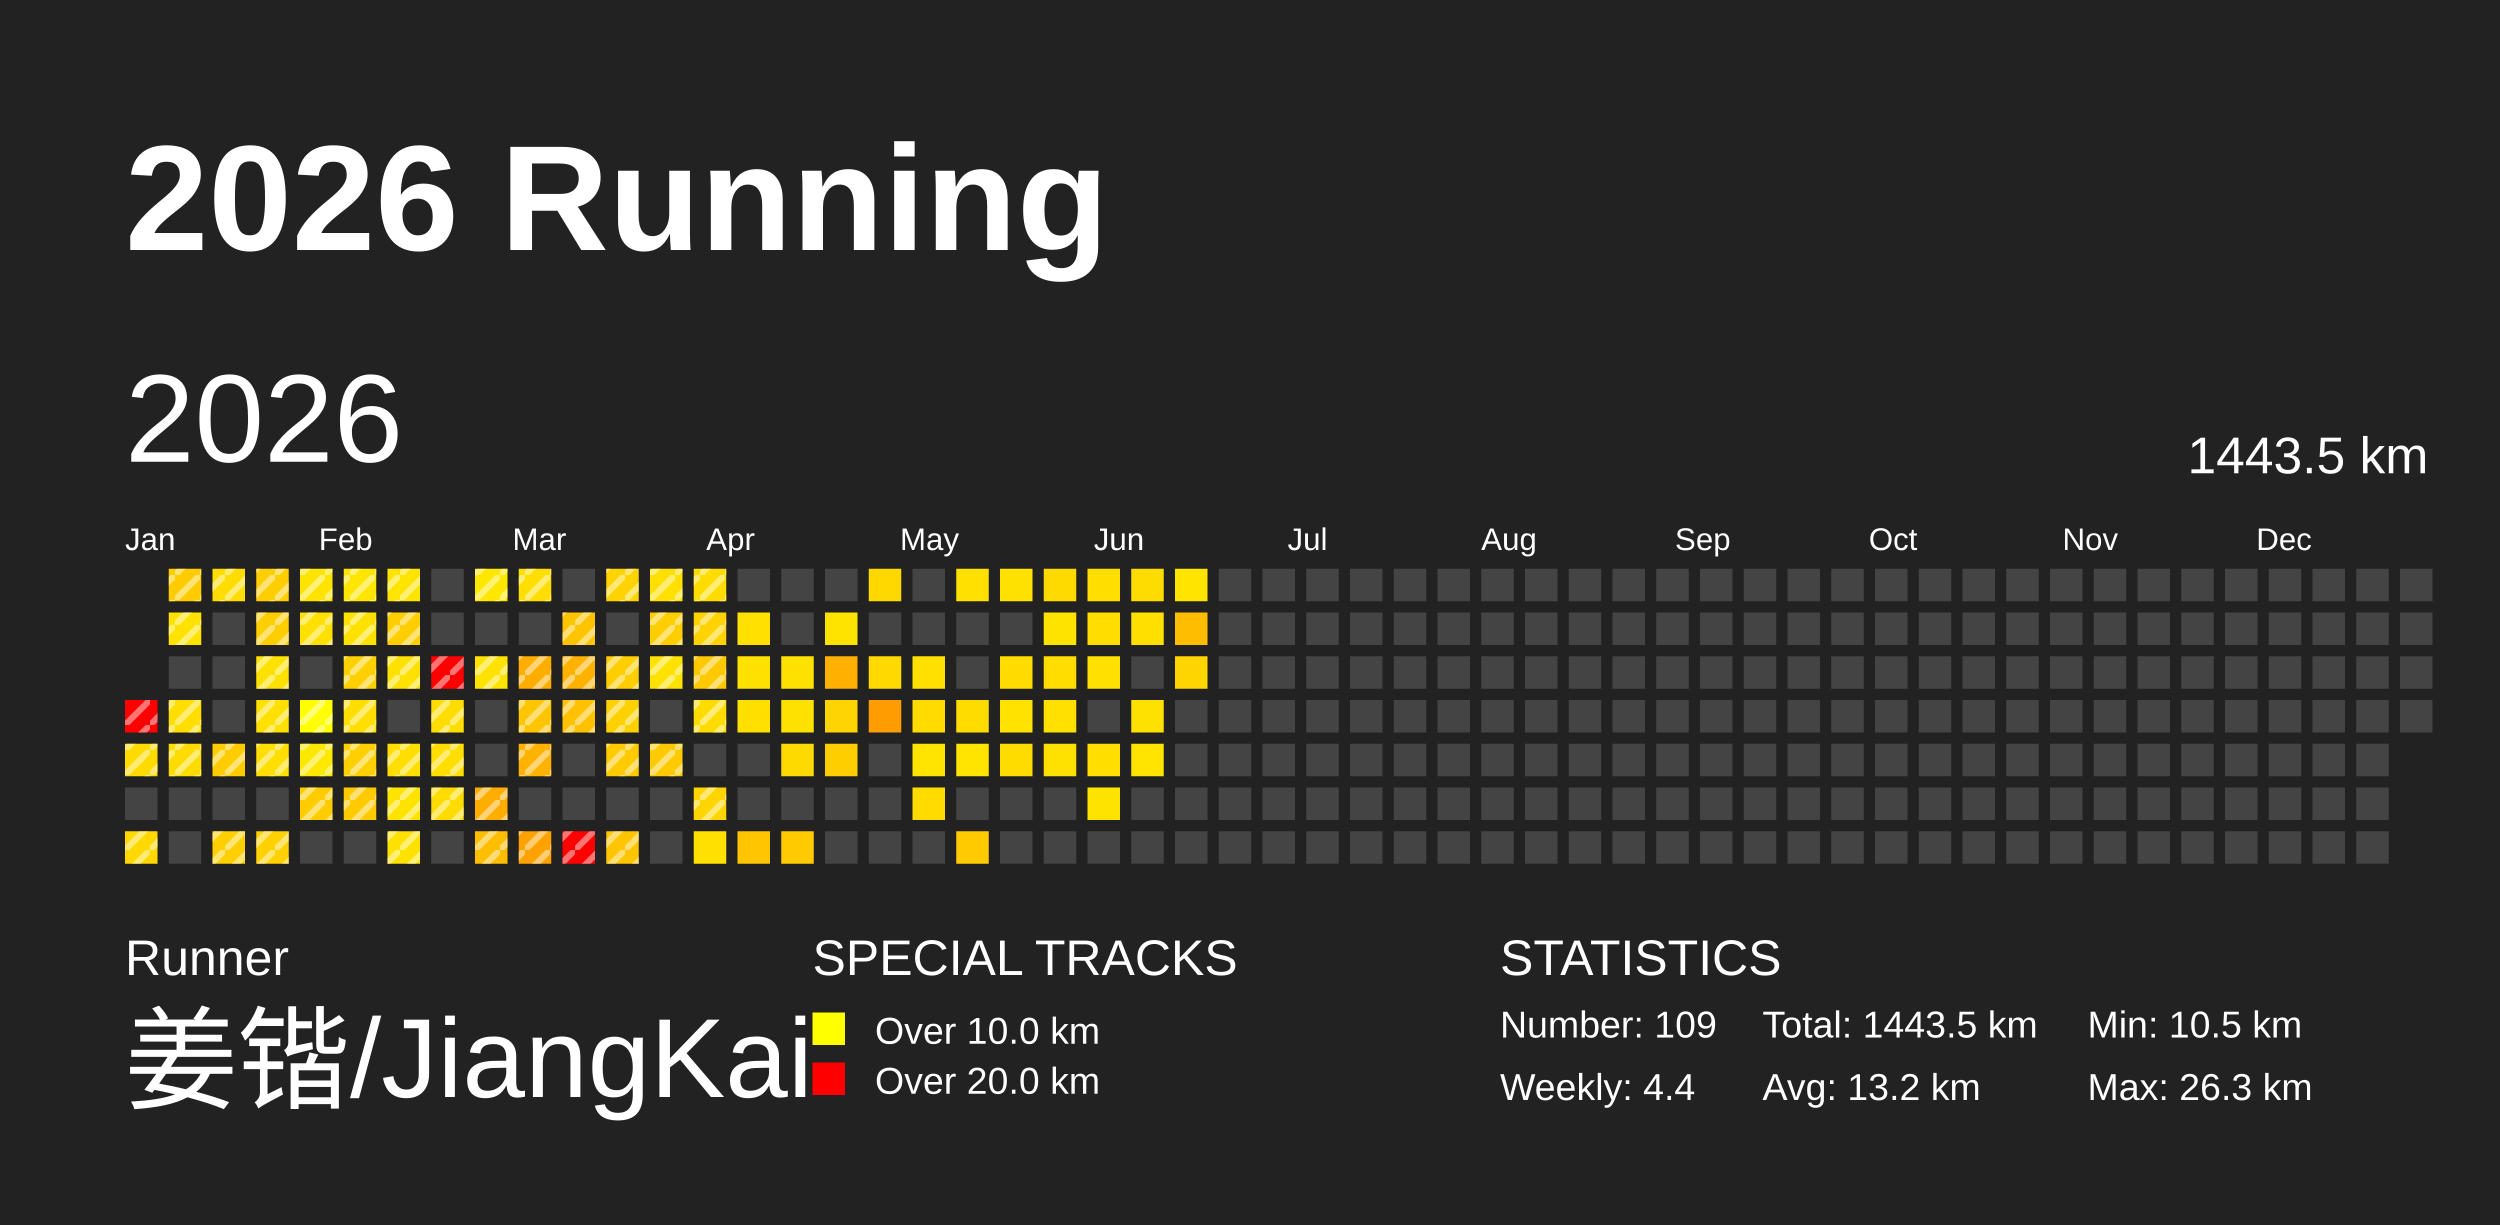
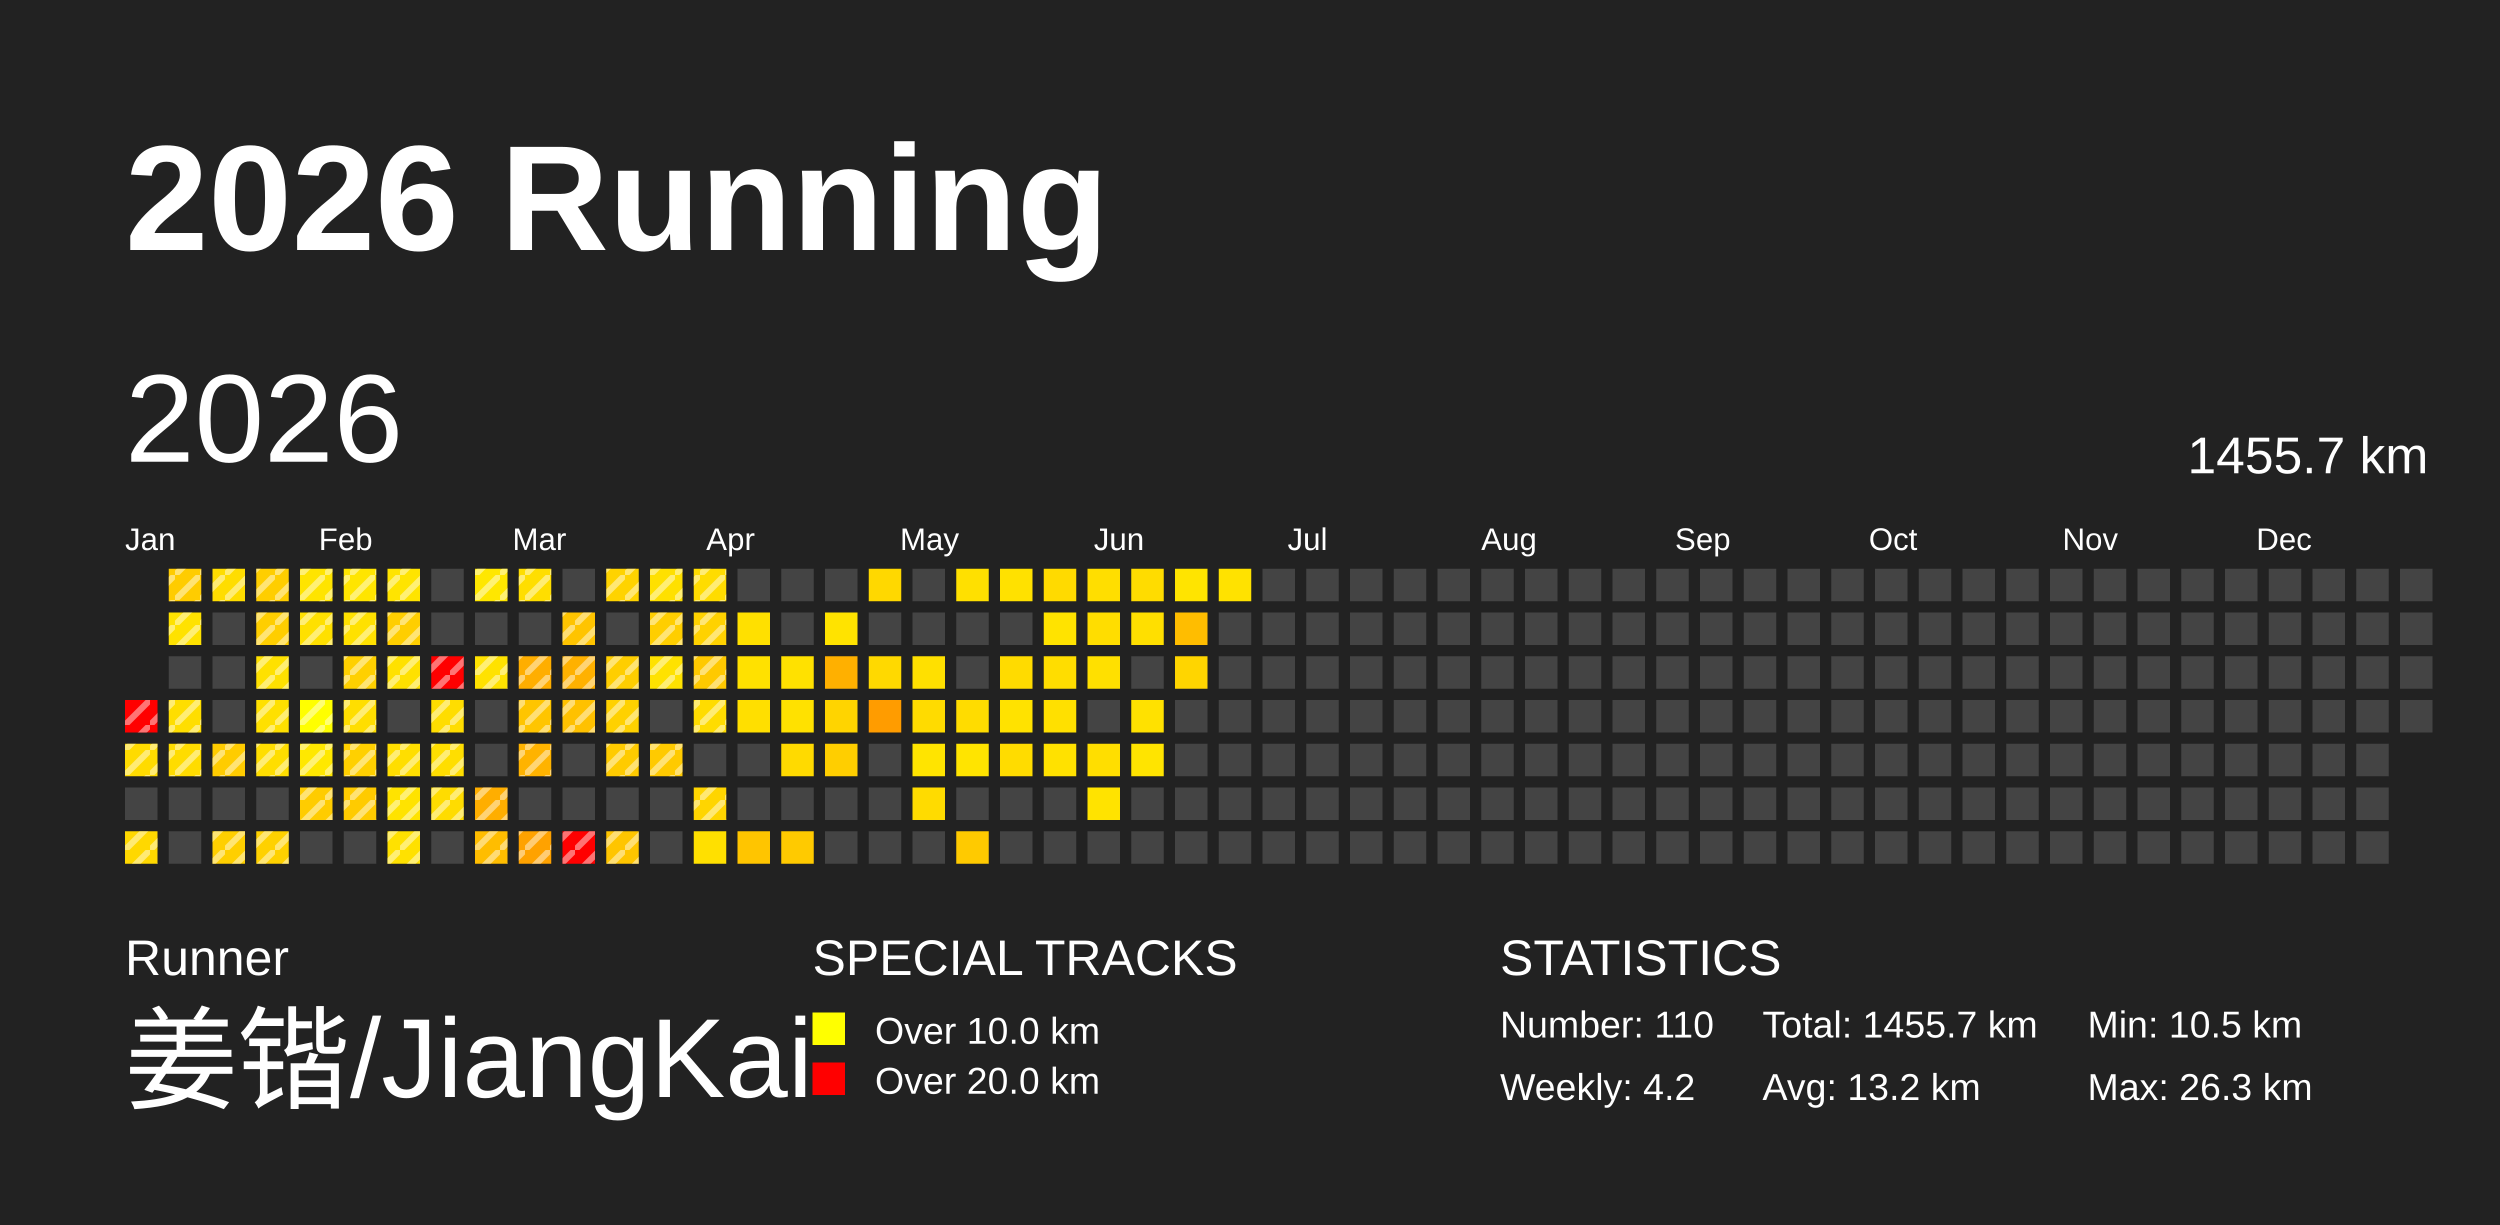
<svg xmlns="http://www.w3.org/2000/svg" baseProfile="full" height="98mm" version="1.1" viewBox="0,0,200,98" width="200mm">
  <defs>
    <pattern height="2" id="indoor-stripe" patternUnits="userSpaceOnUse" width="2">
      <line stroke="white" stroke-opacity="0.45" stroke-width="0.5" x1="0" x2="2" y1="2" y2="0" />
    </pattern>
  </defs>
  <rect fill="#222222" height="98" width="200" x="0" y="0" />
  <text fill="#FFFFFF" style="font-size:12px; font-family:Arial; font-weight:bold;" x="10" y="20">2026 Running</text>
  <text fill="#FFFFFF" style="font-size:4px; font-family:Arial" x="10" y="78">Runner</text>
  <text fill="#FFFFFF" style="font-size:9px; font-family:Arial" x="10" y="88">姜锴/JiangKai</text>
  <text fill="#FFFFFF" style="font-size:4px; font-family:Arial" x="65" y="78">SPECIAL TRACKS</text>
  <rect fill="yellow" height="2.6" width="2.6" x="65" y="81" />
  <text fill="#FFFFFF" style="font-size:3px; font-family:Arial" x="70" y="83.5">Over 10.0 km</text>
  <rect fill="red" height="2.6" width="2.6" x="65" y="85" />
  <text fill="#FFFFFF" style="font-size:3px; font-family:Arial" x="70" y="87.5">Over 20.0 km</text>
  <text fill="#FFFFFF" style="font-size:4px; font-family:Arial" x="120" y="78">STATISTICS</text>
-   <text fill="#FFFFFF" style="font-size:3px; font-family:Arial" x="120" y="83">Number: 109</text>
-   <text fill="#FFFFFF" style="font-size:3px; font-family:Arial" x="120" y="88">Weekly: 4.4</text>
-   <text fill="#FFFFFF" style="font-size:3px; font-family:Arial" x="141" y="83">Total: 1443.5 km</text>
+   <text fill="#FFFFFF" style="font-size:3px; font-family:Arial" x="120" y="83">Number: 110</text>
+   <text fill="#FFFFFF" style="font-size:3px; font-family:Arial" x="120" y="88">Weekly: 4.2</text>
+   <text fill="#FFFFFF" style="font-size:3px; font-family:Arial" x="141" y="83">Total: 1455.7 km</text>
  <text fill="#FFFFFF" style="font-size:3px; font-family:Arial" x="141" y="88">Avg: 13.2 km</text>
  <text fill="#FFFFFF" style="font-size:3px; font-family:Arial" x="167" y="83">Min: 10.5 km</text>
  <text fill="#FFFFFF" style="font-size:3px; font-family:Arial" x="167" y="88">Max: 26.3 km</text>
  <text dominant-baseline="hanging" fill="#FFFFFF" style="font-size:10.0px; font-family:Arial;" x="10" y="30">2026</text>
-   <text dominant-baseline="hanging" fill="#FFFFFF" style="font-size:4.125px; font-family:Arial;" x="175" y="35">1443.5 km</text>
+   <text dominant-baseline="hanging" fill="#FFFFFF" style="font-size:4.125px; font-family:Arial;" x="175" y="35">1455.7 km</text>
  <text fill="#FFFFFF" style="font-size:2.5px; font-family:Arial" x="10.0" y="44">Jan</text>
  <text fill="#FFFFFF" style="font-size:2.5px; font-family:Arial" x="25.5" y="44">Feb</text>
  <text fill="#FFFFFF" style="font-size:2.5px; font-family:Arial" x="41.0" y="44">Mar</text>
  <text fill="#FFFFFF" style="font-size:2.5px; font-family:Arial" x="56.5" y="44">Apr</text>
  <text fill="#FFFFFF" style="font-size:2.5px; font-family:Arial" x="72.0" y="44">May</text>
  <text fill="#FFFFFF" style="font-size:2.5px; font-family:Arial" x="87.5" y="44">Jun</text>
  <text fill="#FFFFFF" style="font-size:2.5px; font-family:Arial" x="103.0" y="44">Jul</text>
  <text fill="#FFFFFF" style="font-size:2.5px; font-family:Arial" x="118.5" y="44">Aug</text>
  <text fill="#FFFFFF" style="font-size:2.5px; font-family:Arial" x="134.0" y="44">Sep</text>
  <text fill="#FFFFFF" style="font-size:2.5px; font-family:Arial" x="149.5" y="44">Oct</text>
  <text fill="#FFFFFF" style="font-size:2.5px; font-family:Arial" x="165.0" y="44">Nov</text>
  <text fill="#FFFFFF" style="font-size:2.5px; font-family:Arial" x="180.5" y="44">Dec</text>
  <rect fill="red" height="2.6" width="2.6" x="10.0" y="56.0" />
  <rect fill="url(#indoor-stripe)" height="2.6" style="pointer-events: none;" width="2.6" x="10.0" y="56.0" />
  <rect fill="#ffdb00" height="2.6" width="2.6" x="10.0" y="59.5" />
  <rect fill="url(#indoor-stripe)" height="2.6" style="pointer-events: none;" width="2.6" x="10.0" y="59.5" />
  <rect fill="#444444" height="2.6" width="2.6" x="10.0" y="63.0" />
  <rect fill="#ffd800" height="2.6" width="2.6" x="10.0" y="66.5" />
  <rect fill="url(#indoor-stripe)" height="2.6" style="pointer-events: none;" width="2.6" x="10.0" y="66.5" />
  <rect fill="#ffcc00" height="2.6" width="2.6" x="13.5" y="45.5" />
  <rect fill="url(#indoor-stripe)" height="2.6" style="pointer-events: none;" width="2.6" x="13.5" y="45.5" />
  <rect fill="#ffe200" height="2.6" width="2.6" x="13.5" y="49.0" />
  <rect fill="url(#indoor-stripe)" height="2.6" style="pointer-events: none;" width="2.6" x="13.5" y="49.0" />
  <rect fill="#444444" height="2.6" width="2.6" x="13.5" y="52.5" />
  <rect fill="#ffde00" height="2.6" width="2.6" x="13.5" y="56.0" />
  <rect fill="url(#indoor-stripe)" height="2.6" style="pointer-events: none;" width="2.6" x="13.5" y="56.0" />
  <rect fill="#ffdc00" height="2.6" width="2.6" x="13.5" y="59.5" />
  <rect fill="url(#indoor-stripe)" height="2.6" style="pointer-events: none;" width="2.6" x="13.5" y="59.5" />
  <rect fill="#444444" height="2.6" width="2.6" x="13.5" y="63.0" />
  <rect fill="#444444" height="2.6" width="2.6" x="13.5" y="66.5" />
  <rect fill="#ffdd00" height="2.6" width="2.6" x="17.0" y="45.5" />
  <rect fill="url(#indoor-stripe)" height="2.6" style="pointer-events: none;" width="2.6" x="17.0" y="45.5" />
  <rect fill="#444444" height="2.6" width="2.6" x="17.0" y="49.0" />
  <rect fill="#444444" height="2.6" width="2.6" x="17.0" y="52.5" />
  <rect fill="#444444" height="2.6" width="2.6" x="17.0" y="56.0" />
  <rect fill="#ffcc00" height="2.6" width="2.6" x="17.0" y="59.5" />
  <rect fill="url(#indoor-stripe)" height="2.6" style="pointer-events: none;" width="2.6" x="17.0" y="59.5" />
  <rect fill="#444444" height="2.6" width="2.6" x="17.0" y="63.0" />
  <rect fill="#ffcf00" height="2.6" width="2.6" x="17.0" y="66.5" />
  <rect fill="url(#indoor-stripe)" height="2.6" style="pointer-events: none;" width="2.6" x="17.0" y="66.5" />
  <rect fill="#ffce00" height="2.6" width="2.6" x="20.5" y="45.5" />
  <rect fill="url(#indoor-stripe)" height="2.6" style="pointer-events: none;" width="2.6" x="20.5" y="45.5" />
  <rect fill="#ffce00" height="2.6" width="2.6" x="20.5" y="49.0" />
  <rect fill="url(#indoor-stripe)" height="2.6" style="pointer-events: none;" width="2.6" x="20.5" y="49.0" />
  <rect fill="#ffe100" height="2.6" width="2.6" x="20.5" y="52.5" />
  <rect fill="url(#indoor-stripe)" height="2.6" style="pointer-events: none;" width="2.6" x="20.5" y="52.5" />
  <rect fill="#ffe000" height="2.6" width="2.6" x="20.5" y="56.0" />
  <rect fill="url(#indoor-stripe)" height="2.6" style="pointer-events: none;" width="2.6" x="20.5" y="56.0" />
  <rect fill="#ffde00" height="2.6" width="2.6" x="20.5" y="59.5" />
  <rect fill="url(#indoor-stripe)" height="2.6" style="pointer-events: none;" width="2.6" x="20.5" y="59.5" />
  <rect fill="#444444" height="2.6" width="2.6" x="20.5" y="63.0" />
  <rect fill="#ffd100" height="2.6" width="2.6" x="20.5" y="66.5" />
  <rect fill="url(#indoor-stripe)" height="2.6" style="pointer-events: none;" width="2.6" x="20.5" y="66.5" />
  <rect fill="#ffe400" height="2.6" width="2.6" x="24.0" y="45.5" />
  <rect fill="url(#indoor-stripe)" height="2.6" style="pointer-events: none;" width="2.6" x="24.0" y="45.5" />
  <rect fill="#ffe000" height="2.6" width="2.6" x="24.0" y="49.0" />
  <rect fill="url(#indoor-stripe)" height="2.6" style="pointer-events: none;" width="2.6" x="24.0" y="49.0" />
  <rect fill="#444444" height="2.6" width="2.6" x="24.0" y="52.5" />
  <rect fill="#ffff00" height="2.6" width="2.6" x="24.0" y="56.0" />
  <rect fill="url(#indoor-stripe)" height="2.6" style="pointer-events: none;" width="2.6" x="24.0" y="56.0" />
  <rect fill="#ffe800" height="2.6" width="2.6" x="24.0" y="59.5" />
  <rect fill="url(#indoor-stripe)" height="2.6" style="pointer-events: none;" width="2.6" x="24.0" y="59.5" />
  <rect fill="#ffcc00" height="2.6" width="2.6" x="24.0" y="63.0" />
  <rect fill="url(#indoor-stripe)" height="2.6" style="pointer-events: none;" width="2.6" x="24.0" y="63.0" />
  <rect fill="#444444" height="2.6" width="2.6" x="24.0" y="66.5" />
  <rect fill="#ffe500" height="2.6" width="2.6" x="27.5" y="45.5" />
  <rect fill="url(#indoor-stripe)" height="2.6" style="pointer-events: none;" width="2.6" x="27.5" y="45.5" />
  <rect fill="#ffe100" height="2.6" width="2.6" x="27.5" y="49.0" />
  <rect fill="url(#indoor-stripe)" height="2.6" style="pointer-events: none;" width="2.6" x="27.5" y="49.0" />
  <rect fill="#ffd000" height="2.6" width="2.6" x="27.5" y="52.5" />
  <rect fill="url(#indoor-stripe)" height="2.6" style="pointer-events: none;" width="2.6" x="27.5" y="52.5" />
  <rect fill="#ffde00" height="2.6" width="2.6" x="27.5" y="56.0" />
  <rect fill="url(#indoor-stripe)" height="2.6" style="pointer-events: none;" width="2.6" x="27.5" y="56.0" />
  <rect fill="#ffd000" height="2.6" width="2.6" x="27.5" y="59.5" />
  <rect fill="url(#indoor-stripe)" height="2.6" style="pointer-events: none;" width="2.6" x="27.5" y="59.5" />
  <rect fill="#ffcb00" height="2.6" width="2.6" x="27.5" y="63.0" />
  <rect fill="url(#indoor-stripe)" height="2.6" style="pointer-events: none;" width="2.6" x="27.5" y="63.0" />
  <rect fill="#444444" height="2.6" width="2.6" x="27.5" y="66.5" />
  <rect fill="#ffe400" height="2.6" width="2.6" x="31.0" y="45.5" />
  <rect fill="url(#indoor-stripe)" height="2.6" style="pointer-events: none;" width="2.6" x="31.0" y="45.5" />
  <rect fill="#ffce00" height="2.6" width="2.6" x="31.0" y="49.0" />
  <rect fill="url(#indoor-stripe)" height="2.6" style="pointer-events: none;" width="2.6" x="31.0" y="49.0" />
  <rect fill="#ffe100" height="2.6" width="2.6" x="31.0" y="52.5" />
  <rect fill="url(#indoor-stripe)" height="2.6" style="pointer-events: none;" width="2.6" x="31.0" y="52.5" />
  <rect fill="#444444" height="2.6" width="2.6" x="31.0" y="56.0" />
  <rect fill="#ffde00" height="2.6" width="2.6" x="31.0" y="59.5" />
  <rect fill="url(#indoor-stripe)" height="2.6" style="pointer-events: none;" width="2.6" x="31.0" y="59.5" />
  <rect fill="#ffe300" height="2.6" width="2.6" x="31.0" y="63.0" />
  <rect fill="url(#indoor-stripe)" height="2.6" style="pointer-events: none;" width="2.6" x="31.0" y="63.0" />
  <rect fill="#ffe100" height="2.6" width="2.6" x="31.0" y="66.5" />
  <rect fill="url(#indoor-stripe)" height="2.6" style="pointer-events: none;" width="2.6" x="31.0" y="66.5" />
  <rect fill="#444444" height="2.6" width="2.6" x="34.5" y="45.5" />
  <rect fill="#444444" height="2.6" width="2.6" x="34.5" y="49.0" />
  <rect fill="red" height="2.6" width="2.6" x="34.5" y="52.5" />
  <rect fill="url(#indoor-stripe)" height="2.6" style="pointer-events: none;" width="2.6" x="34.5" y="52.5" />
  <rect fill="#ffdd00" height="2.6" width="2.6" x="34.5" y="56.0" />
  <rect fill="url(#indoor-stripe)" height="2.6" style="pointer-events: none;" width="2.6" x="34.5" y="56.0" />
  <rect fill="#ffde00" height="2.6" width="2.6" x="34.5" y="59.5" />
  <rect fill="url(#indoor-stripe)" height="2.6" style="pointer-events: none;" width="2.6" x="34.5" y="59.5" />
  <rect fill="#ffdc00" height="2.6" width="2.6" x="34.5" y="63.0" />
  <rect fill="url(#indoor-stripe)" height="2.6" style="pointer-events: none;" width="2.6" x="34.5" y="63.0" />
  <rect fill="#444444" height="2.6" width="2.6" x="34.5" y="66.5" />
  <rect fill="#ffe700" height="2.6" width="2.6" x="38.0" y="45.5" />
  <rect fill="url(#indoor-stripe)" height="2.6" style="pointer-events: none;" width="2.6" x="38.0" y="45.5" />
  <rect fill="#444444" height="2.6" width="2.6" x="38.0" y="49.0" />
  <rect fill="#ffe200" height="2.6" width="2.6" x="38.0" y="52.5" />
  <rect fill="url(#indoor-stripe)" height="2.6" style="pointer-events: none;" width="2.6" x="38.0" y="52.5" />
  <rect fill="#444444" height="2.6" width="2.6" x="38.0" y="56.0" />
  <rect fill="#444444" height="2.6" width="2.6" x="38.0" y="59.5" />
  <rect fill="#ffae00" height="2.6" width="2.6" x="38.0" y="63.0" />
  <rect fill="url(#indoor-stripe)" height="2.6" style="pointer-events: none;" width="2.6" x="38.0" y="63.0" />
  <rect fill="#ffbd00" height="2.6" width="2.6" x="38.0" y="66.5" />
  <rect fill="url(#indoor-stripe)" height="2.6" style="pointer-events: none;" width="2.6" x="38.0" y="66.5" />
  <rect fill="#ffde00" height="2.6" width="2.6" x="41.5" y="45.5" />
  <rect fill="url(#indoor-stripe)" height="2.6" style="pointer-events: none;" width="2.6" x="41.5" y="45.5" />
  <rect fill="#444444" height="2.6" width="2.6" x="41.5" y="49.0" />
  <rect fill="#ffae00" height="2.6" width="2.6" x="41.5" y="52.5" />
  <rect fill="url(#indoor-stripe)" height="2.6" style="pointer-events: none;" width="2.6" x="41.5" y="52.5" />
  <rect fill="#ffc500" height="2.6" width="2.6" x="41.5" y="56.0" />
  <rect fill="url(#indoor-stripe)" height="2.6" style="pointer-events: none;" width="2.6" x="41.5" y="56.0" />
  <rect fill="#ffb300" height="2.6" width="2.6" x="41.5" y="59.5" />
  <rect fill="url(#indoor-stripe)" height="2.6" style="pointer-events: none;" width="2.6" x="41.5" y="59.5" />
  <rect fill="#444444" height="2.6" width="2.6" x="41.5" y="63.0" />
  <rect fill="#ffa200" height="2.6" width="2.6" x="41.5" y="66.5" />
  <rect fill="url(#indoor-stripe)" height="2.6" style="pointer-events: none;" width="2.6" x="41.5" y="66.5" />
  <rect fill="#444444" height="2.6" width="2.6" x="45.0" y="45.5" />
  <rect fill="#ffc400" height="2.6" width="2.6" x="45.0" y="49.0" />
  <rect fill="url(#indoor-stripe)" height="2.6" style="pointer-events: none;" width="2.6" x="45.0" y="49.0" />
  <rect fill="#ffb100" height="2.6" width="2.6" x="45.0" y="52.5" />
  <rect fill="url(#indoor-stripe)" height="2.6" style="pointer-events: none;" width="2.6" x="45.0" y="52.5" />
  <rect fill="#ffc100" height="2.6" width="2.6" x="45.0" y="56.0" />
  <rect fill="url(#indoor-stripe)" height="2.6" style="pointer-events: none;" width="2.6" x="45.0" y="56.0" />
  <rect fill="#444444" height="2.6" width="2.6" x="45.0" y="59.5" />
  <rect fill="#444444" height="2.6" width="2.6" x="45.0" y="63.0" />
  <rect fill="red" height="2.6" width="2.6" x="45.0" y="66.5" />
  <rect fill="url(#indoor-stripe)" height="2.6" style="pointer-events: none;" width="2.6" x="45.0" y="66.5" />
  <rect fill="#ffd300" height="2.6" width="2.6" x="48.5" y="45.5" />
  <rect fill="url(#indoor-stripe)" height="2.6" style="pointer-events: none;" width="2.6" x="48.5" y="45.5" />
  <rect fill="#444444" height="2.6" width="2.6" x="48.5" y="49.0" />
  <rect fill="#ffce00" height="2.6" width="2.6" x="48.5" y="52.5" />
  <rect fill="url(#indoor-stripe)" height="2.6" style="pointer-events: none;" width="2.6" x="48.5" y="52.5" />
  <rect fill="#ffd100" height="2.6" width="2.6" x="48.5" y="56.0" />
  <rect fill="url(#indoor-stripe)" height="2.6" style="pointer-events: none;" width="2.6" x="48.5" y="56.0" />
  <rect fill="#ffcb00" height="2.6" width="2.6" x="48.5" y="59.5" />
  <rect fill="url(#indoor-stripe)" height="2.6" style="pointer-events: none;" width="2.6" x="48.5" y="59.5" />
  <rect fill="#444444" height="2.6" width="2.6" x="48.5" y="63.0" />
  <rect fill="#ffc500" height="2.6" width="2.6" x="48.5" y="66.5" />
  <rect fill="url(#indoor-stripe)" height="2.6" style="pointer-events: none;" width="2.6" x="48.5" y="66.5" />
  <rect fill="#ffe000" height="2.6" width="2.6" x="52.0" y="45.5" />
  <rect fill="url(#indoor-stripe)" height="2.6" style="pointer-events: none;" width="2.6" x="52.0" y="45.5" />
  <rect fill="#ffce00" height="2.6" width="2.6" x="52.0" y="49.0" />
  <rect fill="url(#indoor-stripe)" height="2.6" style="pointer-events: none;" width="2.6" x="52.0" y="49.0" />
  <rect fill="#ffe200" height="2.6" width="2.6" x="52.0" y="52.5" />
  <rect fill="url(#indoor-stripe)" height="2.6" style="pointer-events: none;" width="2.6" x="52.0" y="52.5" />
  <rect fill="#444444" height="2.6" width="2.6" x="52.0" y="56.0" />
  <rect fill="#ffca00" height="2.6" width="2.6" x="52.0" y="59.5" />
  <rect fill="url(#indoor-stripe)" height="2.6" style="pointer-events: none;" width="2.6" x="52.0" y="59.5" />
  <rect fill="#444444" height="2.6" width="2.6" x="52.0" y="63.0" />
  <rect fill="#444444" height="2.6" width="2.6" x="52.0" y="66.5" />
  <rect fill="#ffdc00" height="2.6" width="2.6" x="55.5" y="45.5" />
  <rect fill="url(#indoor-stripe)" height="2.6" style="pointer-events: none;" width="2.6" x="55.5" y="45.5" />
  <rect fill="#ffd200" height="2.6" width="2.6" x="55.5" y="49.0" />
  <rect fill="url(#indoor-stripe)" height="2.6" style="pointer-events: none;" width="2.6" x="55.5" y="49.0" />
  <rect fill="#ffc900" height="2.6" width="2.6" x="55.5" y="52.5" />
  <rect fill="url(#indoor-stripe)" height="2.6" style="pointer-events: none;" width="2.6" x="55.5" y="52.5" />
  <rect fill="#ffdc00" height="2.6" width="2.6" x="55.5" y="56.0" />
  <rect fill="url(#indoor-stripe)" height="2.6" style="pointer-events: none;" width="2.6" x="55.5" y="56.0" />
  <rect fill="#444444" height="2.6" width="2.6" x="55.5" y="59.5" />
  <rect fill="#ffd500" height="2.6" width="2.6" x="55.5" y="63.0" />
  <rect fill="url(#indoor-stripe)" height="2.6" style="pointer-events: none;" width="2.6" x="55.5" y="63.0" />
  <rect fill="#ffe000" height="2.6" width="2.6" x="55.5" y="66.5" />
  <rect fill="#444444" height="2.6" width="2.6" x="59.0" y="45.5" />
  <rect fill="#ffe000" height="2.6" width="2.6" x="59.0" y="49.0" />
  <rect fill="#ffe100" height="2.6" width="2.6" x="59.0" y="52.5" />
  <rect fill="#ffdf00" height="2.6" width="2.6" x="59.0" y="56.0" />
  <rect fill="#444444" height="2.6" width="2.6" x="59.0" y="59.5" />
  <rect fill="#444444" height="2.6" width="2.6" x="59.0" y="63.0" />
  <rect fill="#ffc500" height="2.6" width="2.6" x="59.0" y="66.5" />
  <rect fill="#444444" height="2.6" width="2.6" x="62.5" y="45.5" />
  <rect fill="#444444" height="2.6" width="2.6" x="62.5" y="49.0" />
  <rect fill="#ffe100" height="2.6" width="2.6" x="62.5" y="52.5" />
  <rect fill="#ffe100" height="2.6" width="2.6" x="62.5" y="56.0" />
  <rect fill="#ffda00" height="2.6" width="2.6" x="62.5" y="59.5" />
  <rect fill="#444444" height="2.6" width="2.6" x="62.5" y="63.0" />
  <rect fill="#ffca00" height="2.6" width="2.6" x="62.5" y="66.5" />
  <rect fill="#444444" height="2.6" width="2.6" x="66.0" y="45.5" />
  <rect fill="#ffe300" height="2.6" width="2.6" x="66.0" y="49.0" />
  <rect fill="#ffb000" height="2.6" width="2.6" x="66.0" y="52.5" />
  <rect fill="#ffd400" height="2.6" width="2.6" x="66.0" y="56.0" />
  <rect fill="#ffce00" height="2.6" width="2.6" x="66.0" y="59.5" />
  <rect fill="#444444" height="2.6" width="2.6" x="66.0" y="63.0" />
  <rect fill="#444444" height="2.6" width="2.6" x="66.0" y="66.5" />
  <rect fill="#ffd800" height="2.6" width="2.6" x="69.5" y="45.5" />
  <rect fill="#444444" height="2.6" width="2.6" x="69.5" y="49.0" />
  <rect fill="#ffd900" height="2.6" width="2.6" x="69.5" y="52.5" />
  <rect fill="#ff9c00" height="2.6" width="2.6" x="69.5" y="56.0" />
  <rect fill="#444444" height="2.6" width="2.6" x="69.5" y="59.5" />
  <rect fill="#444444" height="2.6" width="2.6" x="69.5" y="63.0" />
  <rect fill="#444444" height="2.6" width="2.6" x="69.5" y="66.5" />
  <rect fill="#444444" height="2.6" width="2.6" x="73.0" y="45.5" />
  <rect fill="#444444" height="2.6" width="2.6" x="73.0" y="49.0" />
  <rect fill="#ffe000" height="2.6" width="2.6" x="73.0" y="52.5" />
  <rect fill="#ffdb00" height="2.6" width="2.6" x="73.0" y="56.0" />
  <rect fill="#ffe400" height="2.6" width="2.6" x="73.0" y="59.5" />
  <rect fill="#ffdb00" height="2.6" width="2.6" x="73.0" y="63.0" />
  <rect fill="#444444" height="2.6" width="2.6" x="73.0" y="66.5" />
  <rect fill="#ffe000" height="2.6" width="2.6" x="76.5" y="45.5" />
  <rect fill="#444444" height="2.6" width="2.6" x="76.5" y="49.0" />
  <rect fill="#444444" height="2.6" width="2.6" x="76.5" y="52.5" />
  <rect fill="#ffdc00" height="2.6" width="2.6" x="76.5" y="56.0" />
  <rect fill="#ffe400" height="2.6" width="2.6" x="76.5" y="59.5" />
  <rect fill="#444444" height="2.6" width="2.6" x="76.5" y="63.0" />
  <rect fill="#ffca00" height="2.6" width="2.6" x="76.5" y="66.5" />
  <rect fill="#ffe100" height="2.6" width="2.6" x="80.0" y="45.5" />
  <rect fill="#444444" height="2.6" width="2.6" x="80.0" y="49.0" />
  <rect fill="#ffdb00" height="2.6" width="2.6" x="80.0" y="52.5" />
  <rect fill="#ffe200" height="2.6" width="2.6" x="80.0" y="56.0" />
  <rect fill="#ffdc00" height="2.6" width="2.6" x="80.0" y="59.5" />
  <rect fill="#444444" height="2.6" width="2.6" x="80.0" y="63.0" />
  <rect fill="#444444" height="2.6" width="2.6" x="80.0" y="66.5" />
  <rect fill="#ffda00" height="2.6" width="2.6" x="83.5" y="45.5" />
  <rect fill="#ffe300" height="2.6" width="2.6" x="83.5" y="49.0" />
  <rect fill="#ffdd00" height="2.6" width="2.6" x="83.5" y="52.5" />
  <rect fill="#ffe000" height="2.6" width="2.6" x="83.5" y="56.0" />
  <rect fill="#ffe100" height="2.6" width="2.6" x="83.5" y="59.5" />
  <rect fill="#444444" height="2.6" width="2.6" x="83.5" y="63.0" />
  <rect fill="#444444" height="2.6" width="2.6" x="83.5" y="66.5" />
  <rect fill="#ffde00" height="2.6" width="2.6" x="87.0" y="45.5" />
  <rect fill="#ffdd00" height="2.6" width="2.6" x="87.0" y="49.0" />
  <rect fill="#ffe000" height="2.6" width="2.6" x="87.0" y="52.5" />
  <rect fill="#444444" height="2.6" width="2.6" x="87.0" y="56.0" />
  <rect fill="#ffde00" height="2.6" width="2.6" x="87.0" y="59.5" />
  <rect fill="#ffe300" height="2.6" width="2.6" x="87.0" y="63.0" />
  <rect fill="#444444" height="2.6" width="2.6" x="87.0" y="66.5" />
  <rect fill="#ffdc00" height="2.6" width="2.6" x="90.5" y="45.5" />
  <rect fill="#ffdf00" height="2.6" width="2.6" x="90.5" y="49.0" />
  <rect fill="#444444" height="2.6" width="2.6" x="90.5" y="52.5" />
  <rect fill="#ffe100" height="2.6" width="2.6" x="90.5" y="56.0" />
  <rect fill="#ffe400" height="2.6" width="2.6" x="90.5" y="59.5" />
  <rect fill="#444444" height="2.6" width="2.6" x="90.5" y="63.0" />
  <rect fill="#444444" height="2.6" width="2.6" x="90.5" y="66.5" />
  <rect fill="#ffe400" height="2.6" width="2.6" x="94.0" y="45.5" />
  <rect fill="#ffbd00" height="2.6" width="2.6" x="94.0" y="49.0" />
  <rect fill="#ffd500" height="2.6" width="2.6" x="94.0" y="52.5" />
  <rect fill="#444444" height="2.6" width="2.6" x="94.0" y="56.0" />
  <rect fill="#444444" height="2.6" width="2.6" x="94.0" y="59.5" />
  <rect fill="#444444" height="2.6" width="2.6" x="94.0" y="63.0" />
  <rect fill="#444444" height="2.6" width="2.6" x="94.0" y="66.5" />
-   <rect fill="#444444" height="2.6" width="2.6" x="97.5" y="45.5" />
+   <rect fill="#ffe200" height="2.6" width="2.6" x="97.5" y="45.5" />
  <rect fill="#444444" height="2.6" width="2.6" x="97.5" y="49.0" />
  <rect fill="#444444" height="2.6" width="2.6" x="97.5" y="52.5" />
  <rect fill="#444444" height="2.6" width="2.6" x="97.5" y="56.0" />
  <rect fill="#444444" height="2.6" width="2.6" x="97.5" y="59.5" />
  <rect fill="#444444" height="2.6" width="2.6" x="97.5" y="63.0" />
  <rect fill="#444444" height="2.6" width="2.6" x="97.5" y="66.5" />
  <rect fill="#444444" height="2.6" width="2.6" x="101.0" y="45.5" />
  <rect fill="#444444" height="2.6" width="2.6" x="101.0" y="49.0" />
  <rect fill="#444444" height="2.6" width="2.6" x="101.0" y="52.5" />
  <rect fill="#444444" height="2.6" width="2.6" x="101.0" y="56.0" />
  <rect fill="#444444" height="2.6" width="2.6" x="101.0" y="59.5" />
  <rect fill="#444444" height="2.6" width="2.6" x="101.0" y="63.0" />
  <rect fill="#444444" height="2.6" width="2.6" x="101.0" y="66.5" />
  <rect fill="#444444" height="2.6" width="2.6" x="104.5" y="45.5" />
  <rect fill="#444444" height="2.6" width="2.6" x="104.5" y="49.0" />
  <rect fill="#444444" height="2.6" width="2.6" x="104.5" y="52.5" />
  <rect fill="#444444" height="2.6" width="2.6" x="104.5" y="56.0" />
  <rect fill="#444444" height="2.6" width="2.6" x="104.5" y="59.5" />
  <rect fill="#444444" height="2.6" width="2.6" x="104.5" y="63.0" />
  <rect fill="#444444" height="2.6" width="2.6" x="104.5" y="66.5" />
  <rect fill="#444444" height="2.6" width="2.6" x="108.0" y="45.5" />
  <rect fill="#444444" height="2.6" width="2.6" x="108.0" y="49.0" />
  <rect fill="#444444" height="2.6" width="2.6" x="108.0" y="52.5" />
  <rect fill="#444444" height="2.6" width="2.6" x="108.0" y="56.0" />
  <rect fill="#444444" height="2.6" width="2.6" x="108.0" y="59.5" />
  <rect fill="#444444" height="2.6" width="2.6" x="108.0" y="63.0" />
  <rect fill="#444444" height="2.6" width="2.6" x="108.0" y="66.5" />
  <rect fill="#444444" height="2.6" width="2.6" x="111.5" y="45.5" />
  <rect fill="#444444" height="2.6" width="2.6" x="111.5" y="49.0" />
  <rect fill="#444444" height="2.6" width="2.6" x="111.5" y="52.5" />
  <rect fill="#444444" height="2.6" width="2.6" x="111.5" y="56.0" />
  <rect fill="#444444" height="2.6" width="2.6" x="111.5" y="59.5" />
  <rect fill="#444444" height="2.6" width="2.6" x="111.5" y="63.0" />
  <rect fill="#444444" height="2.6" width="2.6" x="111.5" y="66.5" />
  <rect fill="#444444" height="2.6" width="2.6" x="115.0" y="45.5" />
  <rect fill="#444444" height="2.6" width="2.6" x="115.0" y="49.0" />
  <rect fill="#444444" height="2.6" width="2.6" x="115.0" y="52.5" />
  <rect fill="#444444" height="2.6" width="2.6" x="115.0" y="56.0" />
  <rect fill="#444444" height="2.6" width="2.6" x="115.0" y="59.5" />
  <rect fill="#444444" height="2.6" width="2.6" x="115.0" y="63.0" />
  <rect fill="#444444" height="2.6" width="2.6" x="115.0" y="66.5" />
  <rect fill="#444444" height="2.6" width="2.6" x="118.5" y="45.5" />
  <rect fill="#444444" height="2.6" width="2.6" x="118.5" y="49.0" />
  <rect fill="#444444" height="2.6" width="2.6" x="118.5" y="52.5" />
  <rect fill="#444444" height="2.6" width="2.6" x="118.5" y="56.0" />
  <rect fill="#444444" height="2.6" width="2.6" x="118.5" y="59.5" />
  <rect fill="#444444" height="2.6" width="2.6" x="118.5" y="63.0" />
  <rect fill="#444444" height="2.6" width="2.6" x="118.5" y="66.5" />
  <rect fill="#444444" height="2.6" width="2.6" x="122.0" y="45.5" />
  <rect fill="#444444" height="2.6" width="2.6" x="122.0" y="49.0" />
  <rect fill="#444444" height="2.6" width="2.6" x="122.0" y="52.5" />
  <rect fill="#444444" height="2.6" width="2.6" x="122.0" y="56.0" />
  <rect fill="#444444" height="2.6" width="2.6" x="122.0" y="59.5" />
  <rect fill="#444444" height="2.6" width="2.6" x="122.0" y="63.0" />
  <rect fill="#444444" height="2.6" width="2.6" x="122.0" y="66.5" />
  <rect fill="#444444" height="2.6" width="2.6" x="125.5" y="45.5" />
  <rect fill="#444444" height="2.6" width="2.6" x="125.5" y="49.0" />
  <rect fill="#444444" height="2.6" width="2.6" x="125.5" y="52.5" />
  <rect fill="#444444" height="2.6" width="2.6" x="125.5" y="56.0" />
  <rect fill="#444444" height="2.6" width="2.6" x="125.5" y="59.5" />
  <rect fill="#444444" height="2.6" width="2.6" x="125.5" y="63.0" />
  <rect fill="#444444" height="2.6" width="2.6" x="125.5" y="66.5" />
  <rect fill="#444444" height="2.6" width="2.6" x="129.0" y="45.5" />
  <rect fill="#444444" height="2.6" width="2.6" x="129.0" y="49.0" />
  <rect fill="#444444" height="2.6" width="2.6" x="129.0" y="52.5" />
  <rect fill="#444444" height="2.6" width="2.6" x="129.0" y="56.0" />
  <rect fill="#444444" height="2.6" width="2.6" x="129.0" y="59.5" />
  <rect fill="#444444" height="2.6" width="2.6" x="129.0" y="63.0" />
  <rect fill="#444444" height="2.6" width="2.6" x="129.0" y="66.5" />
  <rect fill="#444444" height="2.6" width="2.6" x="132.5" y="45.5" />
  <rect fill="#444444" height="2.6" width="2.6" x="132.5" y="49.0" />
  <rect fill="#444444" height="2.6" width="2.6" x="132.5" y="52.5" />
  <rect fill="#444444" height="2.6" width="2.6" x="132.5" y="56.0" />
  <rect fill="#444444" height="2.6" width="2.6" x="132.5" y="59.5" />
  <rect fill="#444444" height="2.6" width="2.6" x="132.5" y="63.0" />
  <rect fill="#444444" height="2.6" width="2.6" x="132.5" y="66.5" />
  <rect fill="#444444" height="2.6" width="2.6" x="136.0" y="45.5" />
  <rect fill="#444444" height="2.6" width="2.6" x="136.0" y="49.0" />
  <rect fill="#444444" height="2.6" width="2.6" x="136.0" y="52.5" />
  <rect fill="#444444" height="2.6" width="2.6" x="136.0" y="56.0" />
  <rect fill="#444444" height="2.6" width="2.6" x="136.0" y="59.5" />
  <rect fill="#444444" height="2.6" width="2.6" x="136.0" y="63.0" />
  <rect fill="#444444" height="2.6" width="2.6" x="136.0" y="66.5" />
  <rect fill="#444444" height="2.6" width="2.6" x="139.5" y="45.5" />
  <rect fill="#444444" height="2.6" width="2.6" x="139.5" y="49.0" />
  <rect fill="#444444" height="2.6" width="2.6" x="139.5" y="52.5" />
  <rect fill="#444444" height="2.6" width="2.6" x="139.5" y="56.0" />
  <rect fill="#444444" height="2.6" width="2.6" x="139.5" y="59.5" />
  <rect fill="#444444" height="2.6" width="2.6" x="139.5" y="63.0" />
  <rect fill="#444444" height="2.6" width="2.6" x="139.5" y="66.5" />
  <rect fill="#444444" height="2.6" width="2.6" x="143.0" y="45.5" />
  <rect fill="#444444" height="2.6" width="2.6" x="143.0" y="49.0" />
  <rect fill="#444444" height="2.6" width="2.6" x="143.0" y="52.5" />
  <rect fill="#444444" height="2.6" width="2.6" x="143.0" y="56.0" />
  <rect fill="#444444" height="2.6" width="2.6" x="143.0" y="59.5" />
  <rect fill="#444444" height="2.6" width="2.6" x="143.0" y="63.0" />
  <rect fill="#444444" height="2.6" width="2.6" x="143.0" y="66.5" />
  <rect fill="#444444" height="2.6" width="2.6" x="146.5" y="45.5" />
  <rect fill="#444444" height="2.6" width="2.6" x="146.5" y="49.0" />
  <rect fill="#444444" height="2.6" width="2.6" x="146.5" y="52.5" />
  <rect fill="#444444" height="2.6" width="2.6" x="146.5" y="56.0" />
  <rect fill="#444444" height="2.6" width="2.6" x="146.5" y="59.5" />
  <rect fill="#444444" height="2.6" width="2.6" x="146.5" y="63.0" />
  <rect fill="#444444" height="2.6" width="2.6" x="146.5" y="66.5" />
  <rect fill="#444444" height="2.6" width="2.6" x="150.0" y="45.5" />
  <rect fill="#444444" height="2.6" width="2.6" x="150.0" y="49.0" />
  <rect fill="#444444" height="2.6" width="2.6" x="150.0" y="52.5" />
  <rect fill="#444444" height="2.6" width="2.6" x="150.0" y="56.0" />
  <rect fill="#444444" height="2.6" width="2.6" x="150.0" y="59.5" />
  <rect fill="#444444" height="2.6" width="2.6" x="150.0" y="63.0" />
  <rect fill="#444444" height="2.6" width="2.6" x="150.0" y="66.5" />
  <rect fill="#444444" height="2.6" width="2.6" x="153.5" y="45.5" />
  <rect fill="#444444" height="2.6" width="2.6" x="153.5" y="49.0" />
  <rect fill="#444444" height="2.6" width="2.6" x="153.5" y="52.5" />
  <rect fill="#444444" height="2.6" width="2.6" x="153.5" y="56.0" />
  <rect fill="#444444" height="2.6" width="2.6" x="153.5" y="59.5" />
  <rect fill="#444444" height="2.6" width="2.6" x="153.5" y="63.0" />
  <rect fill="#444444" height="2.6" width="2.6" x="153.5" y="66.5" />
  <rect fill="#444444" height="2.6" width="2.6" x="157.0" y="45.5" />
  <rect fill="#444444" height="2.6" width="2.6" x="157.0" y="49.0" />
  <rect fill="#444444" height="2.6" width="2.6" x="157.0" y="52.5" />
  <rect fill="#444444" height="2.6" width="2.6" x="157.0" y="56.0" />
  <rect fill="#444444" height="2.6" width="2.6" x="157.0" y="59.5" />
  <rect fill="#444444" height="2.6" width="2.6" x="157.0" y="63.0" />
  <rect fill="#444444" height="2.6" width="2.6" x="157.0" y="66.5" />
  <rect fill="#444444" height="2.6" width="2.6" x="160.5" y="45.5" />
  <rect fill="#444444" height="2.6" width="2.6" x="160.5" y="49.0" />
  <rect fill="#444444" height="2.6" width="2.6" x="160.5" y="52.5" />
  <rect fill="#444444" height="2.6" width="2.6" x="160.5" y="56.0" />
  <rect fill="#444444" height="2.6" width="2.6" x="160.5" y="59.5" />
  <rect fill="#444444" height="2.6" width="2.6" x="160.5" y="63.0" />
  <rect fill="#444444" height="2.6" width="2.6" x="160.5" y="66.5" />
  <rect fill="#444444" height="2.6" width="2.6" x="164.0" y="45.5" />
  <rect fill="#444444" height="2.6" width="2.6" x="164.0" y="49.0" />
  <rect fill="#444444" height="2.6" width="2.6" x="164.0" y="52.5" />
  <rect fill="#444444" height="2.6" width="2.6" x="164.0" y="56.0" />
  <rect fill="#444444" height="2.6" width="2.6" x="164.0" y="59.5" />
  <rect fill="#444444" height="2.6" width="2.6" x="164.0" y="63.0" />
  <rect fill="#444444" height="2.6" width="2.6" x="164.0" y="66.5" />
  <rect fill="#444444" height="2.6" width="2.6" x="167.5" y="45.5" />
  <rect fill="#444444" height="2.6" width="2.6" x="167.5" y="49.0" />
  <rect fill="#444444" height="2.6" width="2.6" x="167.5" y="52.5" />
  <rect fill="#444444" height="2.6" width="2.6" x="167.5" y="56.0" />
  <rect fill="#444444" height="2.6" width="2.6" x="167.5" y="59.5" />
  <rect fill="#444444" height="2.6" width="2.6" x="167.5" y="63.0" />
  <rect fill="#444444" height="2.6" width="2.6" x="167.5" y="66.5" />
  <rect fill="#444444" height="2.6" width="2.6" x="171.0" y="45.5" />
  <rect fill="#444444" height="2.6" width="2.6" x="171.0" y="49.0" />
  <rect fill="#444444" height="2.6" width="2.6" x="171.0" y="52.5" />
  <rect fill="#444444" height="2.6" width="2.6" x="171.0" y="56.0" />
  <rect fill="#444444" height="2.6" width="2.6" x="171.0" y="59.5" />
  <rect fill="#444444" height="2.6" width="2.6" x="171.0" y="63.0" />
  <rect fill="#444444" height="2.6" width="2.6" x="171.0" y="66.5" />
  <rect fill="#444444" height="2.6" width="2.6" x="174.5" y="45.5" />
  <rect fill="#444444" height="2.6" width="2.6" x="174.5" y="49.0" />
  <rect fill="#444444" height="2.6" width="2.6" x="174.5" y="52.5" />
  <rect fill="#444444" height="2.6" width="2.6" x="174.5" y="56.0" />
  <rect fill="#444444" height="2.6" width="2.6" x="174.5" y="59.5" />
  <rect fill="#444444" height="2.6" width="2.6" x="174.5" y="63.0" />
  <rect fill="#444444" height="2.6" width="2.6" x="174.5" y="66.5" />
  <rect fill="#444444" height="2.6" width="2.6" x="178.0" y="45.5" />
  <rect fill="#444444" height="2.6" width="2.6" x="178.0" y="49.0" />
  <rect fill="#444444" height="2.6" width="2.6" x="178.0" y="52.5" />
  <rect fill="#444444" height="2.6" width="2.6" x="178.0" y="56.0" />
  <rect fill="#444444" height="2.6" width="2.6" x="178.0" y="59.5" />
  <rect fill="#444444" height="2.6" width="2.6" x="178.0" y="63.0" />
  <rect fill="#444444" height="2.6" width="2.6" x="178.0" y="66.5" />
  <rect fill="#444444" height="2.6" width="2.6" x="181.5" y="45.5" />
  <rect fill="#444444" height="2.6" width="2.6" x="181.5" y="49.0" />
  <rect fill="#444444" height="2.6" width="2.6" x="181.5" y="52.5" />
  <rect fill="#444444" height="2.6" width="2.6" x="181.5" y="56.0" />
  <rect fill="#444444" height="2.6" width="2.6" x="181.5" y="59.5" />
  <rect fill="#444444" height="2.6" width="2.6" x="181.5" y="63.0" />
  <rect fill="#444444" height="2.6" width="2.6" x="181.5" y="66.5" />
  <rect fill="#444444" height="2.6" width="2.6" x="185.0" y="45.5" />
  <rect fill="#444444" height="2.6" width="2.6" x="185.0" y="49.0" />
  <rect fill="#444444" height="2.6" width="2.6" x="185.0" y="52.5" />
  <rect fill="#444444" height="2.6" width="2.6" x="185.0" y="56.0" />
  <rect fill="#444444" height="2.6" width="2.6" x="185.0" y="59.5" />
  <rect fill="#444444" height="2.6" width="2.6" x="185.0" y="63.0" />
  <rect fill="#444444" height="2.6" width="2.6" x="185.0" y="66.5" />
  <rect fill="#444444" height="2.6" width="2.6" x="188.5" y="45.5" />
  <rect fill="#444444" height="2.6" width="2.6" x="188.5" y="49.0" />
  <rect fill="#444444" height="2.6" width="2.6" x="188.5" y="52.5" />
  <rect fill="#444444" height="2.6" width="2.6" x="188.5" y="56.0" />
  <rect fill="#444444" height="2.6" width="2.6" x="188.5" y="59.5" />
  <rect fill="#444444" height="2.6" width="2.6" x="188.5" y="63.0" />
  <rect fill="#444444" height="2.6" width="2.6" x="188.5" y="66.5" />
  <rect fill="#444444" height="2.6" width="2.6" x="192.0" y="45.5" />
  <rect fill="#444444" height="2.6" width="2.6" x="192.0" y="49.0" />
  <rect fill="#444444" height="2.6" width="2.6" x="192.0" y="52.5" />
  <rect fill="#444444" height="2.6" width="2.6" x="192.0" y="56.0" />
</svg>
